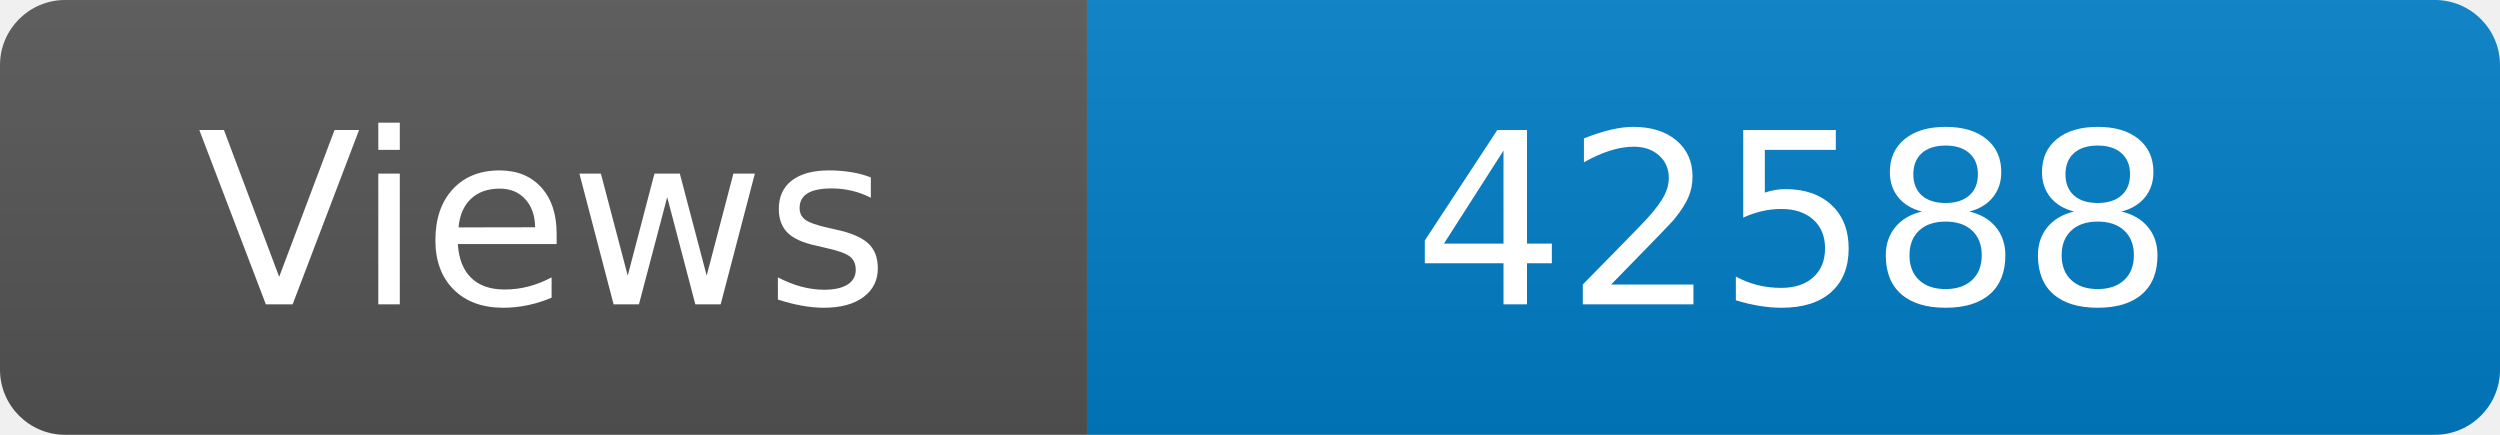
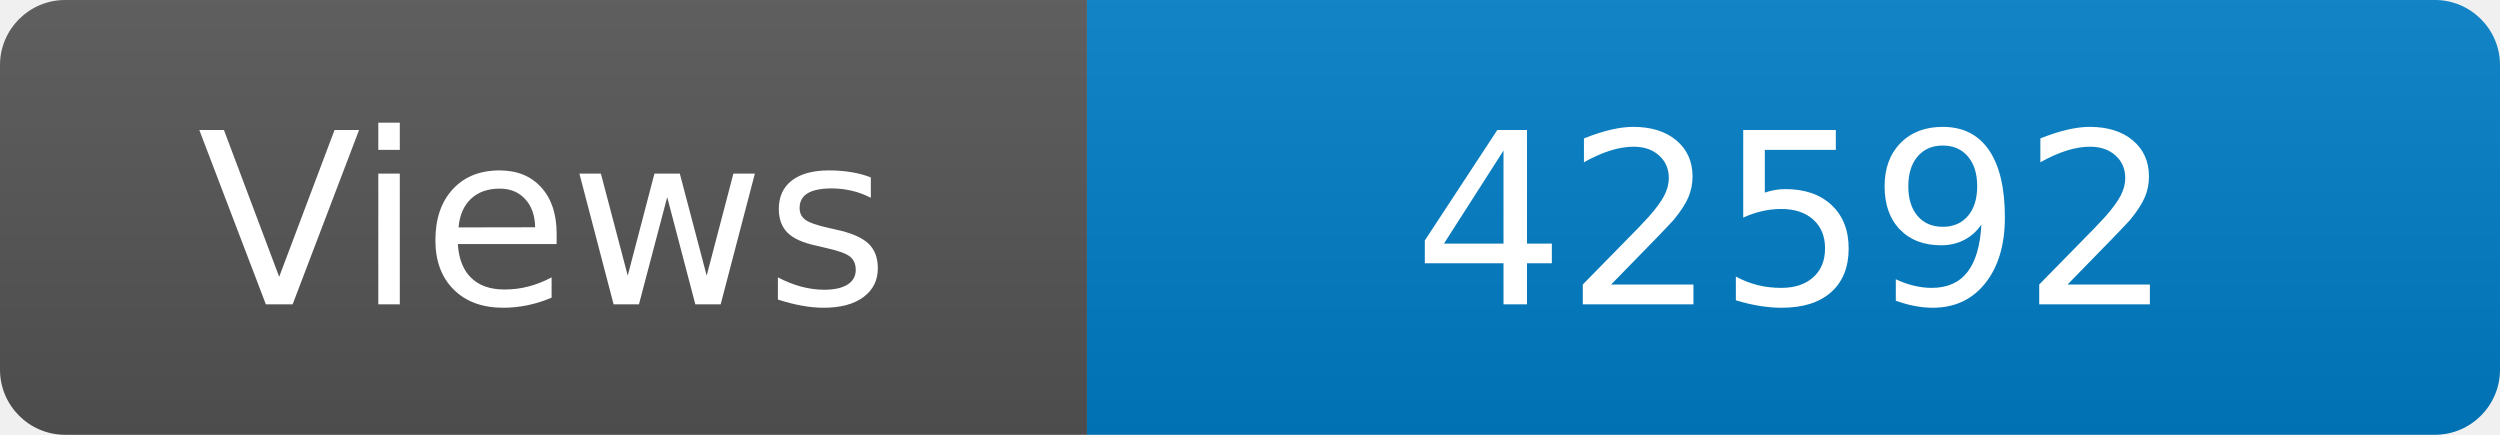
<svg xmlns="http://www.w3.org/2000/svg" width="115" height="20" role="img" aria-label="Maintained?: yes">
  <linearGradient id="s" x2="0" y2="100%">
    <stop offset="0" stop-color="#bbb" stop-opacity=".1" />
    <stop offset="1" stop-opacity=".1" />
  </linearGradient>
  <clipPath id="r">
    <rect width="115" height="20" rx="3" fill="#fff" />
  </clipPath>
  <g clip-path="url(#r)">
    <rect width="50" height="20" fill="#555" />
    <rect x="50" width="160" height="20" fill="#007ec6" />
    <rect width="115" height="20" fill="url(#s)" />
  </g>
  <g fill="#fff" text-anchor="middle" font-family="Verdana,Geneva,DejaVu Sans,sans-serif" font-size="110">
    <text x="250" y="140" transform="scale(.1)" fill="#fff">Views</text>
-     <text x="825" y="140" transform="scale(.1)" fill="#fff">42588</text>
+     <text x="825" y="140" transform="scale(.1)" fill="#fff">42592</text>
  </g>
</svg>
